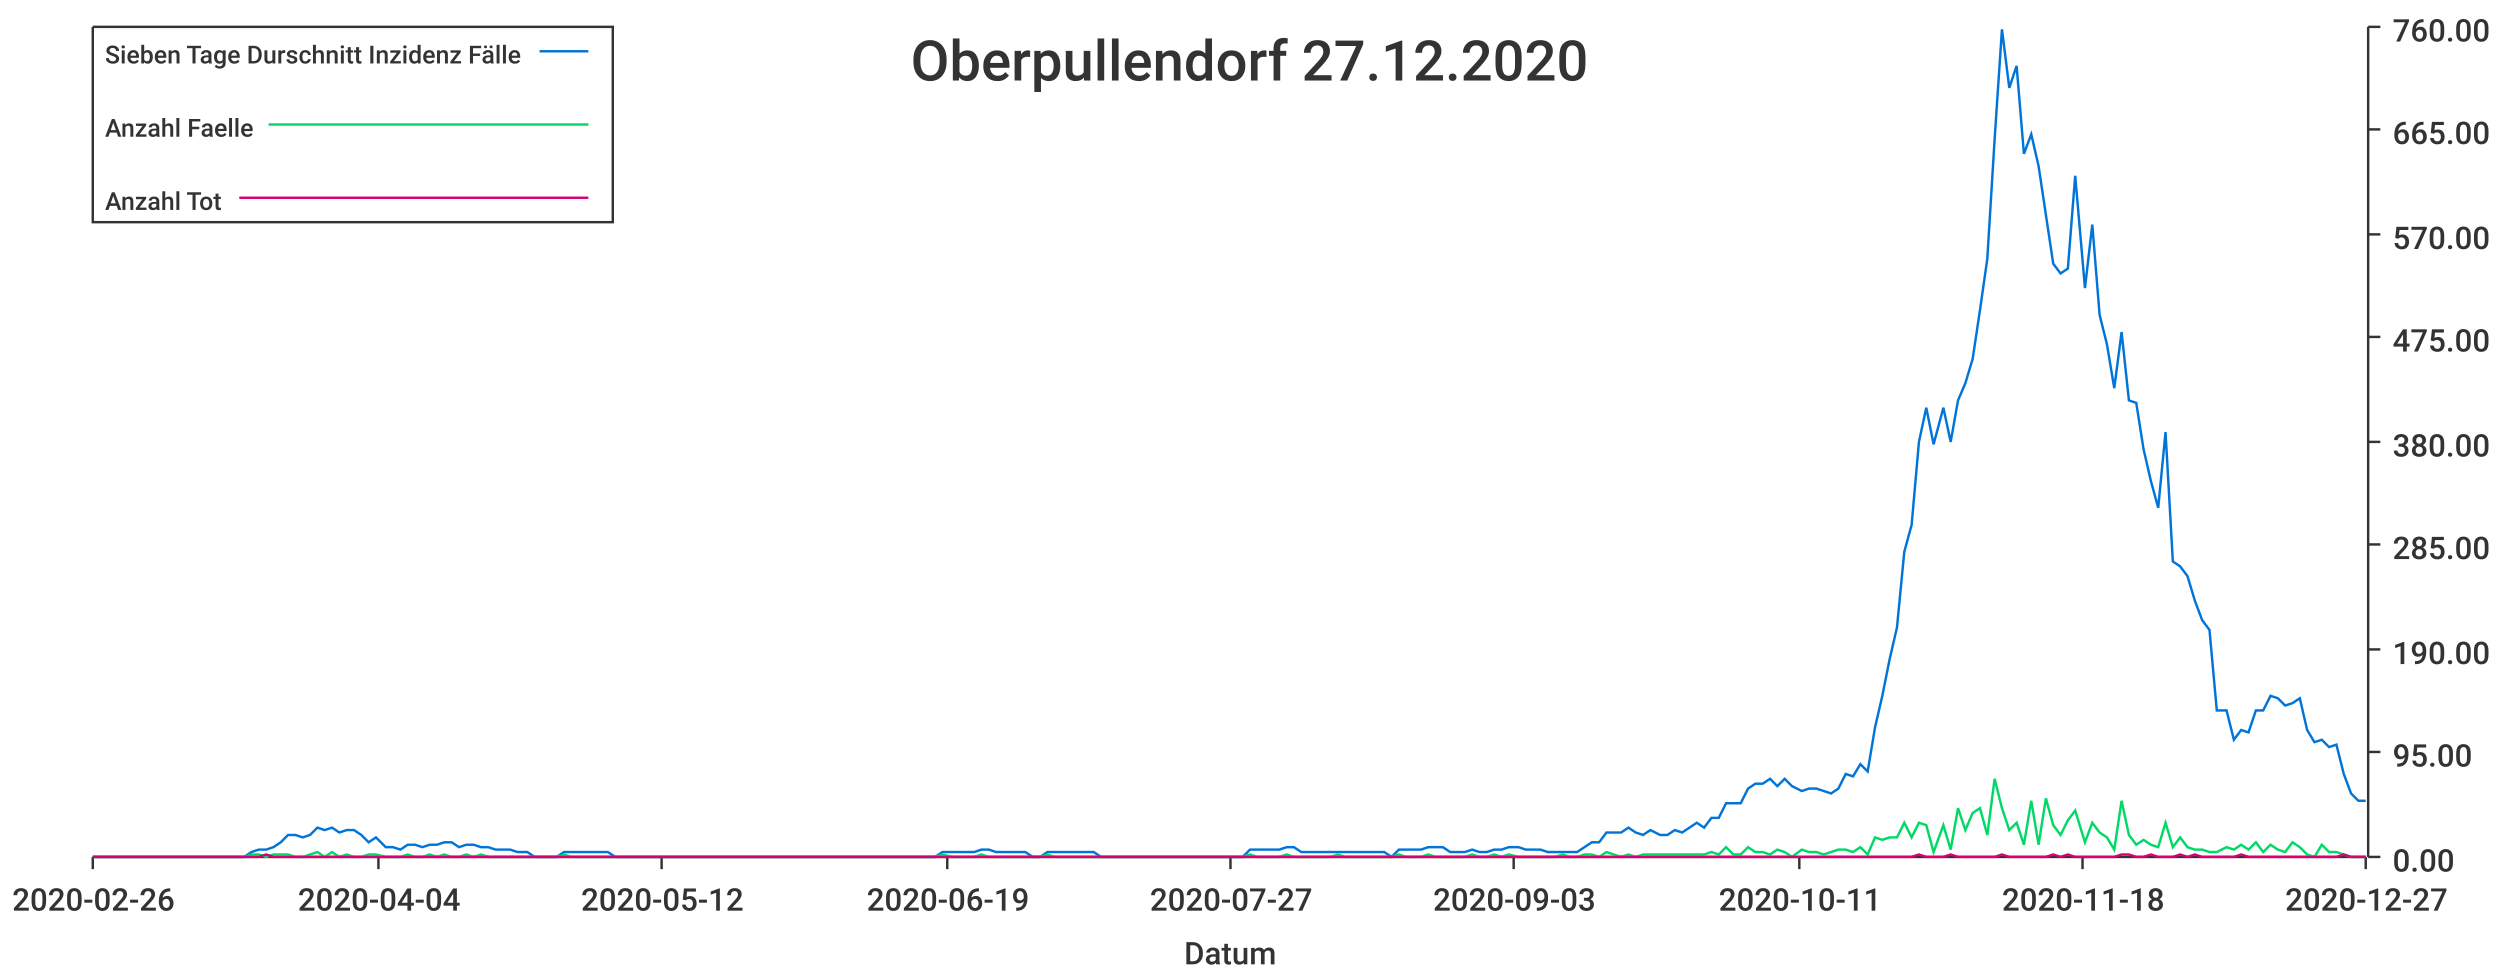
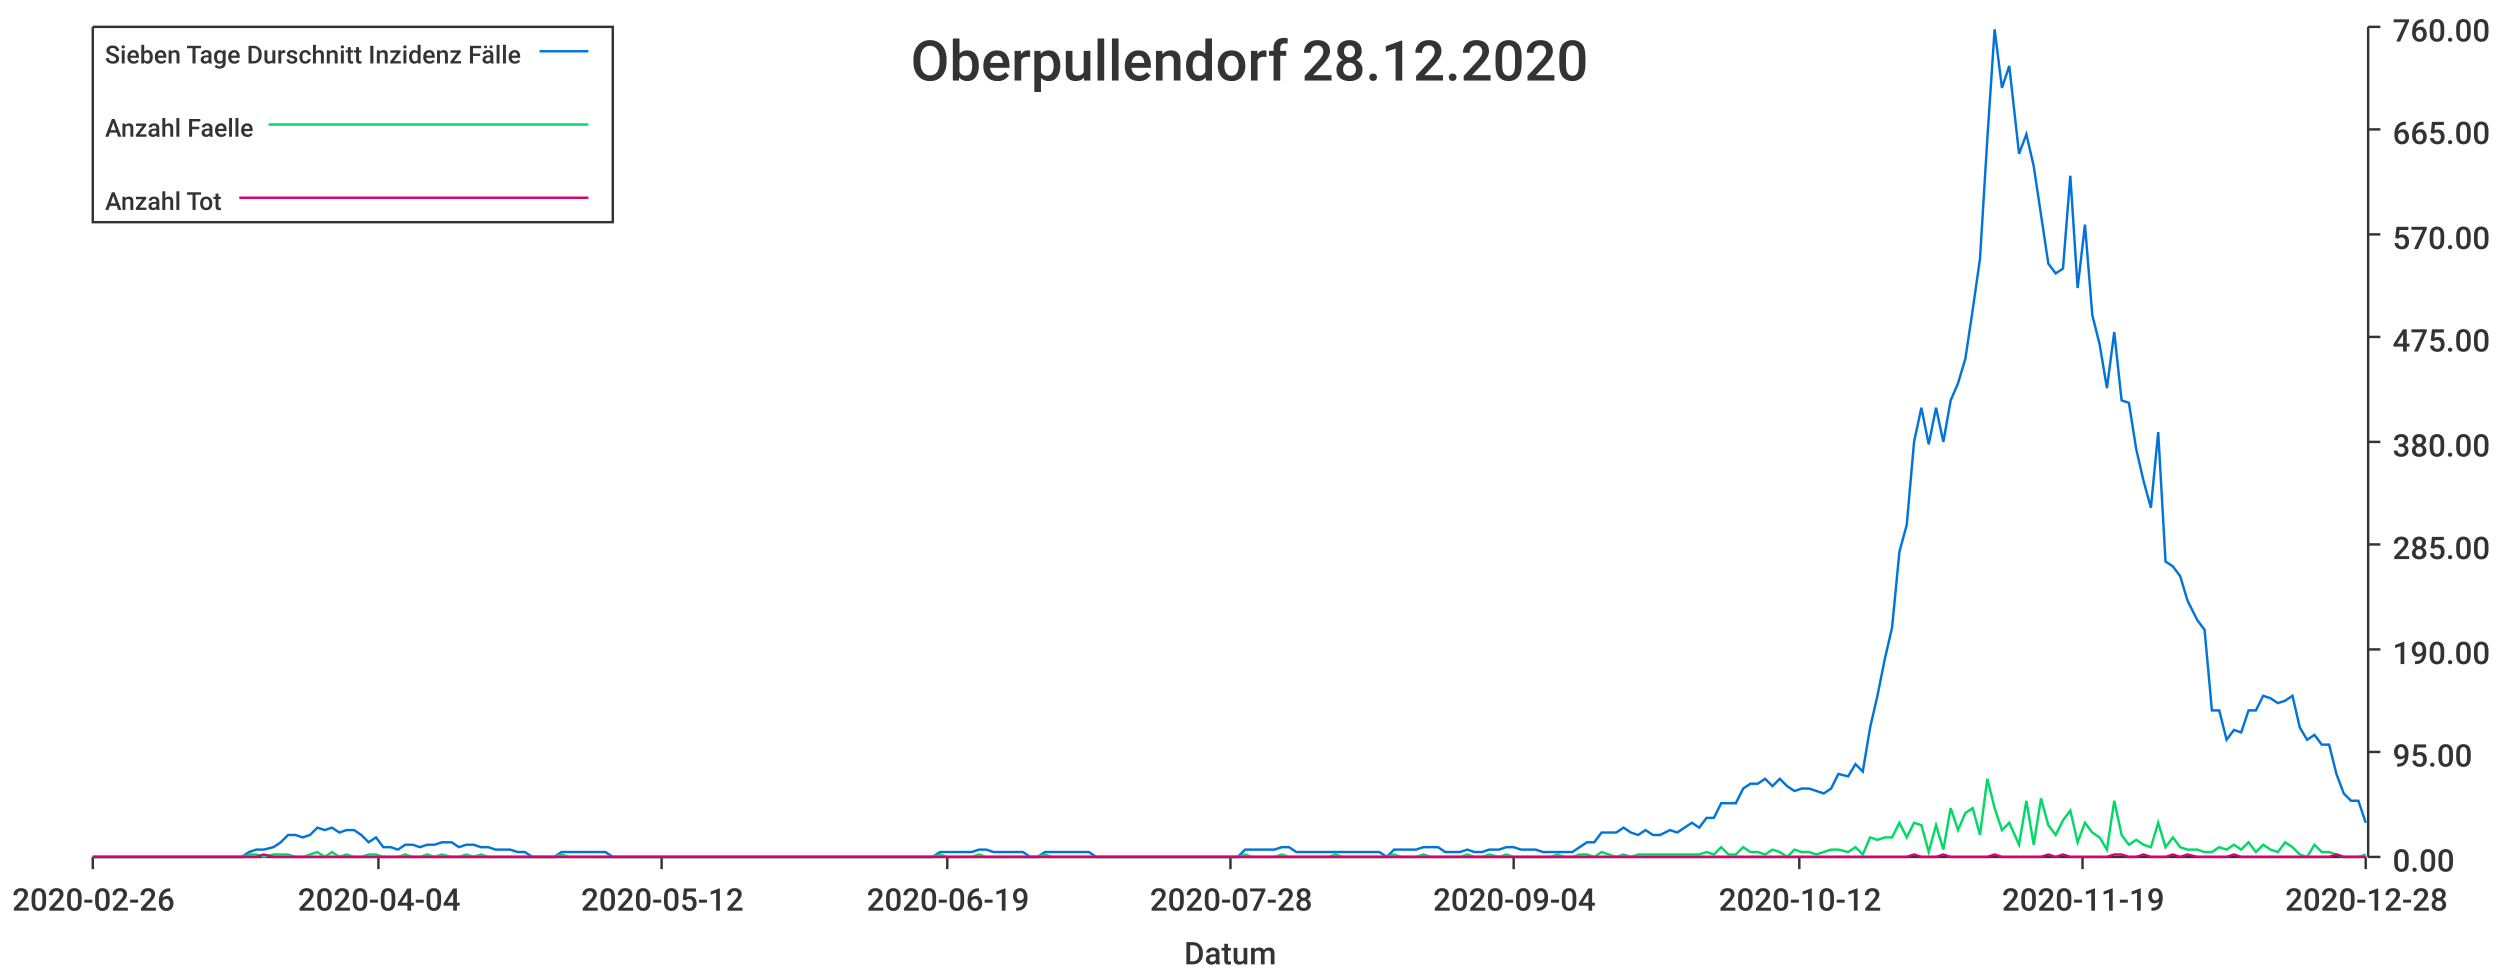
<svg xmlns="http://www.w3.org/2000/svg" width="1024" height="400">\n<path d="M 0 0 L 1024 0 L 1024 400 L 0 400 L 0 0" style="stroke-width:0;stroke:rgba(255,255,255,1.0);fill:rgba(255,255,255,1.0)" />
  <path d="M 38 11 L 969 11 L 969 351 L 38 351 L 38 11" style="stroke-width:0;stroke:rgba(255,255,255,1.0);fill:rgba(255,255,255,1.0)" />
  <path d="M 38 351 L 969 351" style="stroke-width:1;stroke:rgba(51,51,51,1.0);fill:none" />
  <path d="M 38 351 L 38 356" style="stroke-width:1;stroke:rgba(51,51,51,1.0);fill:none" />
  <text x="5" y="373" style="stroke-width:0;stroke:none;fill:rgba(51,51,51,1.0);font-size:12.8px;font-family:'Roboto Medium',sans-serif">2020-02-26</text>
  <path d="M 155 351 L 155 356" style="stroke-width:1;stroke:rgba(51,51,51,1.0);fill:none" />
  <text x="122" y="373" style="stroke-width:0;stroke:none;fill:rgba(51,51,51,1.0);font-size:12.8px;font-family:'Roboto Medium',sans-serif">2020-04-04</text>
  <path d="M 271 351 L 271 356" style="stroke-width:1;stroke:rgba(51,51,51,1.0);fill:none" />
  <text x="238" y="373" style="stroke-width:0;stroke:none;fill:rgba(51,51,51,1.0);font-size:12.8px;font-family:'Roboto Medium',sans-serif">2020-05-12</text>
  <path d="M 388 351 L 388 356" style="stroke-width:1;stroke:rgba(51,51,51,1.0);fill:none" />
  <text x="355" y="373" style="stroke-width:0;stroke:none;fill:rgba(51,51,51,1.0);font-size:12.8px;font-family:'Roboto Medium',sans-serif">2020-06-19</text>
  <path d="M 504 351 L 504 356" style="stroke-width:1;stroke:rgba(51,51,51,1.0);fill:none" />
-   <text x="471" y="373" style="stroke-width:0;stroke:none;fill:rgba(51,51,51,1.0);font-size:12.8px;font-family:'Roboto Medium',sans-serif">2020-07-27</text>
+   <text x="471" y="373" style="stroke-width:0;stroke:none;fill:rgba(51,51,51,1.0);font-size:12.8px;font-family:'Roboto Medium',sans-serif">2020-07-28</text>
  <path d="M 620 351 L 620 356" style="stroke-width:1;stroke:rgba(51,51,51,1.0);fill:none" />
-   <text x="587" y="373" style="stroke-width:0;stroke:none;fill:rgba(51,51,51,1.0);font-size:12.8px;font-family:'Roboto Medium',sans-serif">2020-09-03</text>
+   <text x="587" y="373" style="stroke-width:0;stroke:none;fill:rgba(51,51,51,1.0);font-size:12.8px;font-family:'Roboto Medium',sans-serif">2020-09-04</text>
  <path d="M 737 351 L 737 356" style="stroke-width:1;stroke:rgba(51,51,51,1.0);fill:none" />
-   <text x="704" y="373" style="stroke-width:0;stroke:none;fill:rgba(51,51,51,1.0);font-size:12.8px;font-family:'Roboto Medium',sans-serif">2020-10-11</text>
+   <text x="704" y="373" style="stroke-width:0;stroke:none;fill:rgba(51,51,51,1.0);font-size:12.8px;font-family:'Roboto Medium',sans-serif">2020-10-12</text>
  <path d="M 853 351 L 853 356" style="stroke-width:1;stroke:rgba(51,51,51,1.0);fill:none" />
-   <text x="820" y="373" style="stroke-width:0;stroke:none;fill:rgba(51,51,51,1.0);font-size:12.8px;font-family:'Roboto Medium',sans-serif">2020-11-18</text>
+   <text x="820" y="373" style="stroke-width:0;stroke:none;fill:rgba(51,51,51,1.0);font-size:12.8px;font-family:'Roboto Medium',sans-serif">2020-11-19</text>
  <path d="M 969 351 L 969 356" style="stroke-width:1;stroke:rgba(51,51,51,1.0);fill:none" />
-   <text x="936" y="373" style="stroke-width:0;stroke:none;fill:rgba(51,51,51,1.0);font-size:12.8px;font-family:'Roboto Medium',sans-serif">2020-12-27</text>
+   <text x="936" y="373" style="stroke-width:0;stroke:none;fill:rgba(51,51,51,1.0);font-size:12.8px;font-family:'Roboto Medium',sans-serif">2020-12-28</text>
  <text x="485" y="395" style="stroke-width:0;stroke:none;fill:rgba(51,51,51,1.0);font-size:12.8px;font-family:'Roboto Medium',sans-serif">Datum</text>
  <path d="M 970 351 L 970 11" style="stroke-width:1;stroke:rgba(51,51,51,1.0);fill:none" />
  <path d="M 970 351 L 975 351" style="stroke-width:1;stroke:rgba(51,51,51,1.0);fill:none" />
  <text x="980" y="357" style="stroke-width:0;stroke:none;fill:rgba(51,51,51,1.0);font-size:12.8px;font-family:'Roboto Medium',sans-serif">0.00</text>
  <path d="M 970 308 L 975 308" style="stroke-width:1;stroke:rgba(51,51,51,1.0);fill:none" />
  <text x="980" y="314" style="stroke-width:0;stroke:none;fill:rgba(51,51,51,1.0);font-size:12.8px;font-family:'Roboto Medium',sans-serif">95.00</text>
  <path d="M 970 266 L 975 266" style="stroke-width:1;stroke:rgba(51,51,51,1.0);fill:none" />
  <text x="980" y="272" style="stroke-width:0;stroke:none;fill:rgba(51,51,51,1.0);font-size:12.8px;font-family:'Roboto Medium',sans-serif">190.00</text>
  <path d="M 970 223 L 975 223" style="stroke-width:1;stroke:rgba(51,51,51,1.0);fill:none" />
  <text x="980" y="229" style="stroke-width:0;stroke:none;fill:rgba(51,51,51,1.0);font-size:12.8px;font-family:'Roboto Medium',sans-serif">285.00</text>
  <path d="M 970 181 L 975 181" style="stroke-width:1;stroke:rgba(51,51,51,1.0);fill:none" />
  <text x="980" y="187" style="stroke-width:0;stroke:none;fill:rgba(51,51,51,1.0);font-size:12.8px;font-family:'Roboto Medium',sans-serif">380.00</text>
  <path d="M 970 138 L 975 138" style="stroke-width:1;stroke:rgba(51,51,51,1.0);fill:none" />
  <text x="980" y="144" style="stroke-width:0;stroke:none;fill:rgba(51,51,51,1.0);font-size:12.8px;font-family:'Roboto Medium',sans-serif">475.00</text>
  <path d="M 970 96 L 975 96" style="stroke-width:1;stroke:rgba(51,51,51,1.0);fill:none" />
  <text x="980" y="102" style="stroke-width:0;stroke:none;fill:rgba(51,51,51,1.0);font-size:12.8px;font-family:'Roboto Medium',sans-serif">570.00</text>
  <path d="M 970 53 L 975 53" style="stroke-width:1;stroke:rgba(51,51,51,1.0);fill:none" />
  <text x="980" y="59" style="stroke-width:0;stroke:none;fill:rgba(51,51,51,1.0);font-size:12.8px;font-family:'Roboto Medium',sans-serif">665.00</text>
  <path d="M 970 11 L 975 11" style="stroke-width:1;stroke:rgba(51,51,51,1.0);fill:none" />
  <text x="980" y="17" style="stroke-width:0;stroke:none;fill:rgba(51,51,51,1.0);font-size:12.8px;font-family:'Roboto Medium',sans-serif">760.00</text>
-   <path d="M 38 351 L 42 351 L 45 351 L 48 351 L 51 351 L 54 351 L 57 351 L 60 351 L 63 351 L 66 351 L 69 351 L 72 351 L 75 351 L 78 351 L 81 351 L 84 351 L 87 351 L 90 351 L 93 351 L 96 351 L 100 351 L 103 349 L 106 348 L 109 348 L 112 347 L 115 345 L 118 342 L 121 342 L 124 343 L 127 342 L 130 339 L 133 340 L 136 339 L 139 341 L 142 340 L 145 340 L 148 342 L 151 345 L 154 343 L 158 347 L 161 347 L 164 348 L 167 346 L 170 346 L 173 347 L 176 346 L 179 346 L 182 345 L 185 345 L 188 347 L 191 346 L 194 346 L 197 347 L 200 347 L 203 348 L 206 348 L 209 348 L 212 349 L 216 349 L 219 351 L 222 351 L 225 351 L 228 351 L 231 349 L 234 349 L 237 349 L 240 349 L 243 349 L 246 349 L 249 349 L 252 351 L 255 351 L 258 351 L 261 351 L 264 351 L 267 351 L 270 351 L 274 351 L 277 351 L 280 351 L 283 351 L 286 351 L 289 351 L 292 351 L 295 351 L 298 351 L 301 351 L 304 351 L 307 351 L 310 351 L 313 351 L 316 351 L 319 351 L 322 351 L 325 351 L 328 351 L 332 351 L 335 351 L 338 351 L 341 351 L 344 351 L 347 351 L 350 351 L 353 351 L 356 351 L 359 351 L 362 351 L 365 351 L 368 351 L 371 351 L 374 351 L 377 351 L 380 351 L 383 351 L 386 349 L 390 349 L 393 349 L 396 349 L 399 349 L 402 348 L 405 348 L 408 349 L 411 349 L 414 349 L 417 349 L 420 349 L 423 351 L 426 351 L 429 349 L 432 349 L 435 349 L 438 349 L 441 349 L 444 349 L 448 349 L 451 351 L 454 351 L 457 351 L 460 351 L 463 351 L 466 351 L 469 351 L 472 351 L 475 351 L 478 351 L 481 351 L 484 351 L 487 351 L 490 351 L 493 351 L 496 351 L 499 351 L 502 351 L 506 351 L 509 351 L 512 348 L 515 348 L 518 348 L 521 348 L 524 348 L 527 347 L 530 347 L 533 349 L 536 349 L 539 349 L 542 349 L 545 349 L 548 349 L 551 349 L 554 349 L 557 349 L 560 349 L 564 349 L 567 349 L 570 351 L 573 348 L 576 348 L 579 348 L 582 348 L 585 347 L 588 347 L 591 347 L 594 349 L 597 349 L 600 349 L 603 348 L 606 349 L 609 349 L 612 348 L 615 348 L 618 347 L 622 347 L 625 348 L 628 348 L 631 348 L 634 349 L 637 349 L 640 349 L 643 349 L 646 349 L 649 347 L 652 345 L 655 345 L 658 341 L 661 341 L 664 341 L 667 339 L 670 341 L 673 342 L 676 340 L 680 342 L 683 342 L 686 340 L 689 341 L 692 339 L 695 337 L 698 339 L 701 335 L 704 335 L 707 329 L 710 329 L 713 329 L 716 323 L 719 321 L 722 321 L 725 319 L 728 322 L 731 319 L 734 322 L 738 324 L 741 323 L 744 323 L 747 324 L 750 325 L 753 323 L 756 317 L 759 318 L 762 313 L 765 316 L 768 298 L 771 285 L 774 270 L 777 257 L 780 226 L 783 215 L 786 181 L 789 167 L 792 182 L 796 167 L 799 181 L 802 164 L 805 157 L 808 147 L 811 127 L 814 106 L 817 57 L 820 12 L 823 36 L 826 27 L 829 63 L 832 55 L 835 68 L 838 88 L 841 108 L 844 112 L 847 110 L 850 72 L 854 118 L 857 92 L 860 129 L 863 141 L 866 159 L 869 136 L 872 164 L 875 165 L 878 184 L 881 197 L 884 208 L 887 177 L 890 230 L 893 232 L 896 236 L 899 246 L 902 254 L 905 258 L 908 291 L 912 291 L 915 303 L 918 299 L 921 300 L 924 291 L 927 291 L 930 285 L 933 286 L 936 289 L 939 288 L 942 286 L 945 299 L 948 304 L 951 303 L 954 306 L 957 305 L 960 317 L 963 325 L 966 328 L 969 328" style="stroke-width:1;stroke:rgba(0,116,217,1.0);fill:none" />
-   <path d="M 38 351 L 42 351 L 45 351 L 48 351 L 51 351 L 54 351 L 57 351 L 60 351 L 63 351 L 66 351 L 69 351 L 72 351 L 75 351 L 78 351 L 81 351 L 84 351 L 87 351 L 90 351 L 93 351 L 96 351 L 100 351 L 103 350 L 106 350 L 109 351 L 112 350 L 115 350 L 118 350 L 121 351 L 124 351 L 127 350 L 130 349 L 133 351 L 136 349 L 139 351 L 142 350 L 145 351 L 148 351 L 151 350 L 154 350 L 158 351 L 161 351 L 164 351 L 167 350 L 170 351 L 173 351 L 176 350 L 179 351 L 182 350 L 185 351 L 188 351 L 191 350 L 194 351 L 197 350 L 200 351 L 203 351 L 206 351 L 209 351 L 212 351 L 216 351 L 219 351 L 222 351 L 225 351 L 228 351 L 231 350 L 234 351 L 237 351 L 240 351 L 243 351 L 246 351 L 249 351 L 252 351 L 255 351 L 258 351 L 261 351 L 264 351 L 267 351 L 270 351 L 274 351 L 277 351 L 280 351 L 283 351 L 286 351 L 289 351 L 292 351 L 295 351 L 298 351 L 301 351 L 304 351 L 307 351 L 310 351 L 313 351 L 316 351 L 319 351 L 322 351 L 325 351 L 328 351 L 332 351 L 335 351 L 338 351 L 341 351 L 344 351 L 347 351 L 350 351 L 353 351 L 356 351 L 359 351 L 362 351 L 365 351 L 368 351 L 371 351 L 374 351 L 377 351 L 380 351 L 383 351 L 386 350 L 390 351 L 393 351 L 396 351 L 399 351 L 402 350 L 405 351 L 408 351 L 411 351 L 414 351 L 417 351 L 420 351 L 423 351 L 426 351 L 429 350 L 432 351 L 435 351 L 438 351 L 441 351 L 444 351 L 448 351 L 451 351 L 454 351 L 457 351 L 460 351 L 463 351 L 466 351 L 469 351 L 472 351 L 475 351 L 478 351 L 481 351 L 484 351 L 487 351 L 490 351 L 493 351 L 496 351 L 499 351 L 502 351 L 506 351 L 509 351 L 512 350 L 515 351 L 518 351 L 521 351 L 524 351 L 527 350 L 530 351 L 533 351 L 536 351 L 539 351 L 542 351 L 545 351 L 548 350 L 551 351 L 554 351 L 557 351 L 560 351 L 564 351 L 567 351 L 570 351 L 573 350 L 576 351 L 579 351 L 582 351 L 585 350 L 588 351 L 591 351 L 594 351 L 597 351 L 600 351 L 603 350 L 606 351 L 609 351 L 612 350 L 615 351 L 618 350 L 622 351 L 625 351 L 628 351 L 631 351 L 634 351 L 637 351 L 640 350 L 643 351 L 646 351 L 649 350 L 652 350 L 655 351 L 658 349 L 661 350 L 664 351 L 667 350 L 670 351 L 673 350 L 676 350 L 680 350 L 683 350 L 686 350 L 689 350 L 692 350 L 695 350 L 698 350 L 701 349 L 704 350 L 707 347 L 710 350 L 713 350 L 716 347 L 719 349 L 722 349 L 725 350 L 728 348 L 731 349 L 734 351 L 738 348 L 741 349 L 744 349 L 747 350 L 750 349 L 753 348 L 756 348 L 759 349 L 762 347 L 765 350 L 768 343 L 771 344 L 774 343 L 777 343 L 780 337 L 783 343 L 786 337 L 789 338 L 792 349 L 796 338 L 799 348 L 802 331 L 805 340 L 808 333 L 811 331 L 814 342 L 817 319 L 820 331 L 823 340 L 826 337 L 829 346 L 832 328 L 835 346 L 838 327 L 841 338 L 844 342 L 847 336 L 850 332 L 854 345 L 857 337 L 860 341 L 863 343 L 866 348 L 869 328 L 872 342 L 875 346 L 878 344 L 881 346 L 884 347 L 887 337 L 890 347 L 893 343 L 896 347 L 899 348 L 902 348 L 905 349 L 908 349 L 912 347 L 915 348 L 918 346 L 921 348 L 924 345 L 927 349 L 930 346 L 933 348 L 936 349 L 939 345 L 942 347 L 945 350 L 948 351 L 951 346 L 954 349 L 957 349 L 960 350 L 963 351 L 966 351 L 969 351" style="stroke-width:1;stroke:rgba(0,217,101,1.0);fill:none" />
-   <path d="M 38 351 L 42 351 L 45 351 L 48 351 L 51 351 L 54 351 L 57 351 L 60 351 L 63 351 L 66 351 L 69 351 L 72 351 L 75 351 L 78 351 L 81 351 L 84 351 L 87 351 L 90 351 L 93 351 L 96 351 L 100 351 L 103 351 L 106 351 L 109 350 L 112 351 L 115 351 L 118 351 L 121 351 L 124 351 L 127 351 L 130 351 L 133 351 L 136 351 L 139 351 L 142 351 L 145 351 L 148 351 L 151 351 L 154 351 L 158 351 L 161 351 L 164 351 L 167 351 L 170 351 L 173 351 L 176 351 L 179 351 L 182 351 L 185 351 L 188 351 L 191 351 L 194 351 L 197 351 L 200 351 L 203 351 L 206 351 L 209 351 L 212 351 L 216 351 L 219 351 L 222 351 L 225 351 L 228 351 L 231 351 L 234 351 L 237 351 L 240 351 L 243 351 L 246 351 L 249 351 L 252 351 L 255 351 L 258 351 L 261 351 L 264 351 L 267 351 L 270 351 L 274 351 L 277 351 L 280 351 L 283 351 L 286 351 L 289 351 L 292 351 L 295 351 L 298 351 L 301 351 L 304 351 L 307 351 L 310 351 L 313 351 L 316 351 L 319 351 L 322 351 L 325 351 L 328 351 L 332 351 L 335 351 L 338 351 L 341 351 L 344 351 L 347 351 L 350 351 L 353 351 L 356 351 L 359 351 L 362 351 L 365 351 L 368 351 L 371 351 L 374 351 L 377 351 L 380 351 L 383 351 L 386 351 L 390 351 L 393 351 L 396 351 L 399 351 L 402 351 L 405 351 L 408 351 L 411 351 L 414 351 L 417 351 L 420 351 L 423 351 L 426 351 L 429 351 L 432 351 L 435 351 L 438 351 L 441 351 L 444 351 L 448 351 L 451 351 L 454 351 L 457 351 L 460 351 L 463 351 L 466 351 L 469 351 L 472 351 L 475 351 L 478 351 L 481 351 L 484 351 L 487 351 L 490 351 L 493 351 L 496 351 L 499 351 L 502 351 L 506 351 L 509 351 L 512 351 L 515 351 L 518 351 L 521 351 L 524 351 L 527 351 L 530 351 L 533 351 L 536 351 L 539 351 L 542 351 L 545 351 L 548 351 L 551 351 L 554 351 L 557 351 L 560 351 L 564 351 L 567 351 L 570 351 L 573 351 L 576 351 L 579 351 L 582 351 L 585 351 L 588 351 L 591 351 L 594 351 L 597 351 L 600 351 L 603 351 L 606 351 L 609 351 L 612 351 L 615 351 L 618 351 L 622 351 L 625 351 L 628 351 L 631 351 L 634 351 L 637 351 L 640 351 L 643 351 L 646 351 L 649 351 L 652 351 L 655 351 L 658 351 L 661 351 L 664 351 L 667 351 L 670 351 L 673 351 L 676 351 L 680 351 L 683 351 L 686 351 L 689 351 L 692 351 L 695 351 L 698 351 L 701 351 L 704 351 L 707 351 L 710 351 L 713 351 L 716 351 L 719 351 L 722 351 L 725 351 L 728 351 L 731 351 L 734 351 L 738 351 L 741 351 L 744 351 L 747 351 L 750 351 L 753 351 L 756 351 L 759 351 L 762 351 L 765 351 L 768 351 L 771 351 L 774 351 L 777 351 L 780 351 L 783 351 L 786 350 L 789 351 L 792 351 L 796 351 L 799 350 L 802 351 L 805 351 L 808 351 L 811 351 L 814 351 L 817 351 L 820 350 L 823 351 L 826 351 L 829 351 L 832 351 L 835 351 L 838 351 L 841 350 L 844 351 L 847 350 L 850 351 L 854 351 L 857 351 L 860 351 L 863 351 L 866 351 L 869 350 L 872 350 L 875 351 L 878 351 L 881 350 L 884 351 L 887 351 L 890 351 L 893 350 L 896 351 L 899 350 L 902 351 L 905 351 L 908 351 L 912 351 L 915 351 L 918 350 L 921 351 L 924 351 L 927 351 L 930 351 L 933 351 L 936 351 L 939 351 L 942 351 L 945 351 L 948 351 L 951 351 L 954 351 L 957 351 L 960 350 L 963 351 L 966 351 L 969 351" style="stroke-width:1;stroke:rgba(217,0,116,1.0);fill:none" />
-   <text x="373" y="33" style="stroke-width:0;stroke:none;fill:rgba(51,51,51,1.0);font-size:23.0px;font-family:'Roboto Medium',sans-serif">Oberpullendorf 27.12.2020</text>
+   <path d="M 38 351 L 42 351 L 45 351 L 48 351 L 51 351 L 54 351 L 57 351 L 60 351 L 63 351 L 66 351 L 69 351 L 72 351 L 75 351 L 78 351 L 81 351 L 84 351 L 87 351 L 90 351 L 93 351 L 96 351 L 99 351 L 102 349 L 105 348 L 108 348 L 112 347 L 115 345 L 118 342 L 121 342 L 124 343 L 127 342 L 130 339 L 133 340 L 136 339 L 139 341 L 142 340 L 145 340 L 148 342 L 151 345 L 154 343 L 157 347 L 160 347 L 163 348 L 166 346 L 169 346 L 172 347 L 175 346 L 178 346 L 181 345 L 185 345 L 188 347 L 191 346 L 194 346 L 197 347 L 200 347 L 203 348 L 206 348 L 209 348 L 212 349 L 215 349 L 218 351 L 221 351 L 224 351 L 227 351 L 230 349 L 233 349 L 236 349 L 239 349 L 242 349 L 245 349 L 248 349 L 251 351 L 255 351 L 258 351 L 261 351 L 264 351 L 267 351 L 270 351 L 273 351 L 276 351 L 279 351 L 282 351 L 285 351 L 288 351 L 291 351 L 294 351 L 297 351 L 300 351 L 303 351 L 306 351 L 309 351 L 312 351 L 315 351 L 318 351 L 321 351 L 324 351 L 328 351 L 331 351 L 334 351 L 337 351 L 340 351 L 343 351 L 346 351 L 349 351 L 352 351 L 355 351 L 358 351 L 361 351 L 364 351 L 367 351 L 370 351 L 373 351 L 376 351 L 379 351 L 382 351 L 385 349 L 388 349 L 391 349 L 394 349 L 398 349 L 401 348 L 404 348 L 407 349 L 410 349 L 413 349 L 416 349 L 419 349 L 422 351 L 425 351 L 428 349 L 431 349 L 434 349 L 437 349 L 440 349 L 443 349 L 446 349 L 449 351 L 452 351 L 455 351 L 458 351 L 461 351 L 464 351 L 467 351 L 471 351 L 474 351 L 477 351 L 480 351 L 483 351 L 486 351 L 489 351 L 492 351 L 495 351 L 498 351 L 501 351 L 504 351 L 507 351 L 510 348 L 513 348 L 516 348 L 519 348 L 522 348 L 525 347 L 528 347 L 531 349 L 534 349 L 537 349 L 541 349 L 544 349 L 547 349 L 550 349 L 553 349 L 556 349 L 559 349 L 562 349 L 565 349 L 568 351 L 571 348 L 574 348 L 577 348 L 580 348 L 583 347 L 586 347 L 589 347 L 592 349 L 595 349 L 598 349 L 601 348 L 604 349 L 607 349 L 610 348 L 614 348 L 617 347 L 620 347 L 623 348 L 626 348 L 629 348 L 632 349 L 635 349 L 638 349 L 641 349 L 644 349 L 647 347 L 650 345 L 653 345 L 656 341 L 659 341 L 662 341 L 665 339 L 668 341 L 671 342 L 674 340 L 677 342 L 680 342 L 684 340 L 687 341 L 690 339 L 693 337 L 696 339 L 699 335 L 702 335 L 705 329 L 708 329 L 711 329 L 714 323 L 717 321 L 720 321 L 723 319 L 726 322 L 729 319 L 732 322 L 735 324 L 738 323 L 741 323 L 744 324 L 747 325 L 750 323 L 753 317 L 757 318 L 760 313 L 763 316 L 766 298 L 769 285 L 772 270 L 775 257 L 778 226 L 781 215 L 784 181 L 787 167 L 790 182 L 793 167 L 796 181 L 799 164 L 802 157 L 805 147 L 808 127 L 811 106 L 814 57 L 817 12 L 820 36 L 823 27 L 827 63 L 830 55 L 833 68 L 836 88 L 839 108 L 842 112 L 845 110 L 848 72 L 851 118 L 854 92 L 857 129 L 860 141 L 863 159 L 866 136 L 869 164 L 872 165 L 875 184 L 878 197 L 881 208 L 884 177 L 887 230 L 890 232 L 893 236 L 896 246 L 900 254 L 903 258 L 906 291 L 909 291 L 912 303 L 915 299 L 918 300 L 921 291 L 924 291 L 927 285 L 930 286 L 933 288 L 936 287 L 939 285 L 942 298 L 945 303 L 948 301 L 951 305 L 954 305 L 957 317 L 960 325 L 963 328 L 966 328 L 969 337" style="stroke-width:1;stroke:rgba(0,116,217,1.0);fill:none" />
+   <path d="M 38 351 L 42 351 L 45 351 L 48 351 L 51 351 L 54 351 L 57 351 L 60 351 L 63 351 L 66 351 L 69 351 L 72 351 L 75 351 L 78 351 L 81 351 L 84 351 L 87 351 L 90 351 L 93 351 L 96 351 L 99 351 L 102 350 L 105 350 L 108 351 L 112 350 L 115 350 L 118 350 L 121 351 L 124 351 L 127 350 L 130 349 L 133 351 L 136 349 L 139 351 L 142 350 L 145 351 L 148 351 L 151 350 L 154 350 L 157 351 L 160 351 L 163 351 L 166 350 L 169 351 L 172 351 L 175 350 L 178 351 L 181 350 L 185 351 L 188 351 L 191 350 L 194 351 L 197 350 L 200 351 L 203 351 L 206 351 L 209 351 L 212 351 L 215 351 L 218 351 L 221 351 L 224 351 L 227 351 L 230 350 L 233 351 L 236 351 L 239 351 L 242 351 L 245 351 L 248 351 L 251 351 L 255 351 L 258 351 L 261 351 L 264 351 L 267 351 L 270 351 L 273 351 L 276 351 L 279 351 L 282 351 L 285 351 L 288 351 L 291 351 L 294 351 L 297 351 L 300 351 L 303 351 L 306 351 L 309 351 L 312 351 L 315 351 L 318 351 L 321 351 L 324 351 L 328 351 L 331 351 L 334 351 L 337 351 L 340 351 L 343 351 L 346 351 L 349 351 L 352 351 L 355 351 L 358 351 L 361 351 L 364 351 L 367 351 L 370 351 L 373 351 L 376 351 L 379 351 L 382 351 L 385 350 L 388 351 L 391 351 L 394 351 L 398 351 L 401 350 L 404 351 L 407 351 L 410 351 L 413 351 L 416 351 L 419 351 L 422 351 L 425 351 L 428 350 L 431 351 L 434 351 L 437 351 L 440 351 L 443 351 L 446 351 L 449 351 L 452 351 L 455 351 L 458 351 L 461 351 L 464 351 L 467 351 L 471 351 L 474 351 L 477 351 L 480 351 L 483 351 L 486 351 L 489 351 L 492 351 L 495 351 L 498 351 L 501 351 L 504 351 L 507 351 L 510 350 L 513 351 L 516 351 L 519 351 L 522 351 L 525 350 L 528 351 L 531 351 L 534 351 L 537 351 L 541 351 L 544 351 L 547 350 L 550 351 L 553 351 L 556 351 L 559 351 L 562 351 L 565 351 L 568 351 L 571 350 L 574 351 L 577 351 L 580 351 L 583 350 L 586 351 L 589 351 L 592 351 L 595 351 L 598 351 L 601 350 L 604 351 L 607 351 L 610 350 L 614 351 L 617 350 L 620 351 L 623 351 L 626 351 L 629 351 L 632 351 L 635 351 L 638 350 L 641 351 L 644 351 L 647 350 L 650 350 L 653 351 L 656 349 L 659 350 L 662 351 L 665 350 L 668 351 L 671 350 L 674 350 L 677 350 L 680 350 L 684 350 L 687 350 L 690 350 L 693 350 L 696 350 L 699 349 L 702 350 L 705 347 L 708 350 L 711 350 L 714 347 L 717 349 L 720 349 L 723 350 L 726 348 L 729 349 L 732 351 L 735 348 L 738 349 L 741 349 L 744 350 L 747 349 L 750 348 L 753 348 L 757 349 L 760 347 L 763 350 L 766 343 L 769 344 L 772 343 L 775 343 L 778 337 L 781 343 L 784 337 L 787 338 L 790 349 L 793 338 L 796 348 L 799 331 L 802 340 L 805 333 L 808 331 L 811 342 L 814 319 L 817 331 L 820 340 L 823 337 L 827 346 L 830 328 L 833 346 L 836 327 L 839 338 L 842 342 L 845 336 L 848 332 L 851 345 L 854 337 L 857 341 L 860 343 L 863 348 L 866 328 L 869 342 L 872 346 L 875 344 L 878 346 L 881 347 L 884 337 L 887 347 L 890 343 L 893 347 L 896 348 L 900 348 L 903 349 L 906 349 L 909 347 L 912 348 L 915 346 L 918 348 L 921 345 L 924 349 L 927 346 L 930 348 L 933 349 L 936 345 L 939 347 L 942 350 L 945 351 L 948 346 L 951 349 L 954 349 L 957 350 L 960 351 L 963 351 L 966 351 L 969 350" style="stroke-width:1;stroke:rgba(0,217,101,1.0);fill:none" />
+   <path d="M 38 351 L 42 351 L 45 351 L 48 351 L 51 351 L 54 351 L 57 351 L 60 351 L 63 351 L 66 351 L 69 351 L 72 351 L 75 351 L 78 351 L 81 351 L 84 351 L 87 351 L 90 351 L 93 351 L 96 351 L 99 351 L 102 351 L 105 351 L 108 350 L 112 351 L 115 351 L 118 351 L 121 351 L 124 351 L 127 351 L 130 351 L 133 351 L 136 351 L 139 351 L 142 351 L 145 351 L 148 351 L 151 351 L 154 351 L 157 351 L 160 351 L 163 351 L 166 351 L 169 351 L 172 351 L 175 351 L 178 351 L 181 351 L 185 351 L 188 351 L 191 351 L 194 351 L 197 351 L 200 351 L 203 351 L 206 351 L 209 351 L 212 351 L 215 351 L 218 351 L 221 351 L 224 351 L 227 351 L 230 351 L 233 351 L 236 351 L 239 351 L 242 351 L 245 351 L 248 351 L 251 351 L 255 351 L 258 351 L 261 351 L 264 351 L 267 351 L 270 351 L 273 351 L 276 351 L 279 351 L 282 351 L 285 351 L 288 351 L 291 351 L 294 351 L 297 351 L 300 351 L 303 351 L 306 351 L 309 351 L 312 351 L 315 351 L 318 351 L 321 351 L 324 351 L 328 351 L 331 351 L 334 351 L 337 351 L 340 351 L 343 351 L 346 351 L 349 351 L 352 351 L 355 351 L 358 351 L 361 351 L 364 351 L 367 351 L 370 351 L 373 351 L 376 351 L 379 351 L 382 351 L 385 351 L 388 351 L 391 351 L 394 351 L 398 351 L 401 351 L 404 351 L 407 351 L 410 351 L 413 351 L 416 351 L 419 351 L 422 351 L 425 351 L 428 351 L 431 351 L 434 351 L 437 351 L 440 351 L 443 351 L 446 351 L 449 351 L 452 351 L 455 351 L 458 351 L 461 351 L 464 351 L 467 351 L 471 351 L 474 351 L 477 351 L 480 351 L 483 351 L 486 351 L 489 351 L 492 351 L 495 351 L 498 351 L 501 351 L 504 351 L 507 351 L 510 351 L 513 351 L 516 351 L 519 351 L 522 351 L 525 351 L 528 351 L 531 351 L 534 351 L 537 351 L 541 351 L 544 351 L 547 351 L 550 351 L 553 351 L 556 351 L 559 351 L 562 351 L 565 351 L 568 351 L 571 351 L 574 351 L 577 351 L 580 351 L 583 351 L 586 351 L 589 351 L 592 351 L 595 351 L 598 351 L 601 351 L 604 351 L 607 351 L 610 351 L 614 351 L 617 351 L 620 351 L 623 351 L 626 351 L 629 351 L 632 351 L 635 351 L 638 351 L 641 351 L 644 351 L 647 351 L 650 351 L 653 351 L 656 351 L 659 351 L 662 351 L 665 351 L 668 351 L 671 351 L 674 351 L 677 351 L 680 351 L 684 351 L 687 351 L 690 351 L 693 351 L 696 351 L 699 351 L 702 351 L 705 351 L 708 351 L 711 351 L 714 351 L 717 351 L 720 351 L 723 351 L 726 351 L 729 351 L 732 351 L 735 351 L 738 351 L 741 351 L 744 351 L 747 351 L 750 351 L 753 351 L 757 351 L 760 351 L 763 351 L 766 351 L 769 351 L 772 351 L 775 351 L 778 351 L 781 351 L 784 350 L 787 351 L 790 351 L 793 351 L 796 350 L 799 351 L 802 351 L 805 351 L 808 351 L 811 351 L 814 351 L 817 350 L 820 351 L 823 351 L 827 351 L 830 351 L 833 351 L 836 351 L 839 350 L 842 351 L 845 350 L 848 351 L 851 351 L 854 351 L 857 351 L 860 351 L 863 351 L 866 350 L 869 350 L 872 351 L 875 351 L 878 350 L 881 351 L 884 351 L 887 351 L 890 350 L 893 351 L 896 350 L 900 351 L 903 351 L 906 351 L 909 351 L 912 351 L 915 350 L 918 351 L 921 351 L 924 351 L 927 351 L 930 351 L 933 351 L 936 351 L 939 351 L 942 351 L 945 351 L 948 351 L 951 351 L 954 351 L 957 350 L 960 351 L 963 351 L 966 351 L 969 351" style="stroke-width:1;stroke:rgba(217,0,116,1.0);fill:none" />
+   <text x="373" y="33" style="stroke-width:0;stroke:none;fill:rgba(51,51,51,1.0);font-size:23.0px;font-family:'Roboto Medium',sans-serif">Oberpullendorf 28.12.2020</text>
  <path d="M 38 11 L 251 11 L 251 91 L 38 91 L 38 11" style="stroke-width:1;stroke:rgba(51,51,51,1.0);fill:rgba(255,255,255,1.0)" />
  <text x="43" y="26" style="stroke-width:0;stroke:none;fill:rgba(51,51,51,1.0);font-size:10.2px;font-family:'Roboto Medium',sans-serif">Sieben Tage Durschnitt Inzidenz Fälle</text>
  <path d="M 221 21 L 241 21" style="stroke-width:1;stroke:rgba(0,116,217,1.0);fill:none" />
  <text x="43" y="56" style="stroke-width:0;stroke:none;fill:rgba(51,51,51,1.0);font-size:10.2px;font-family:'Roboto Medium',sans-serif">Anzahl Faelle</text>
  <path d="M 110 51 L 241 51" style="stroke-width:1;stroke:rgba(0,217,101,1.0);fill:none" />
  <text x="43" y="86" style="stroke-width:0;stroke:none;fill:rgba(51,51,51,1.0);font-size:10.2px;font-family:'Roboto Medium',sans-serif">Anzahl Tot</text>
  <path d="M 98 81 L 241 81" style="stroke-width:1;stroke:rgba(217,0,116,1.0);fill:none" />
</svg>
